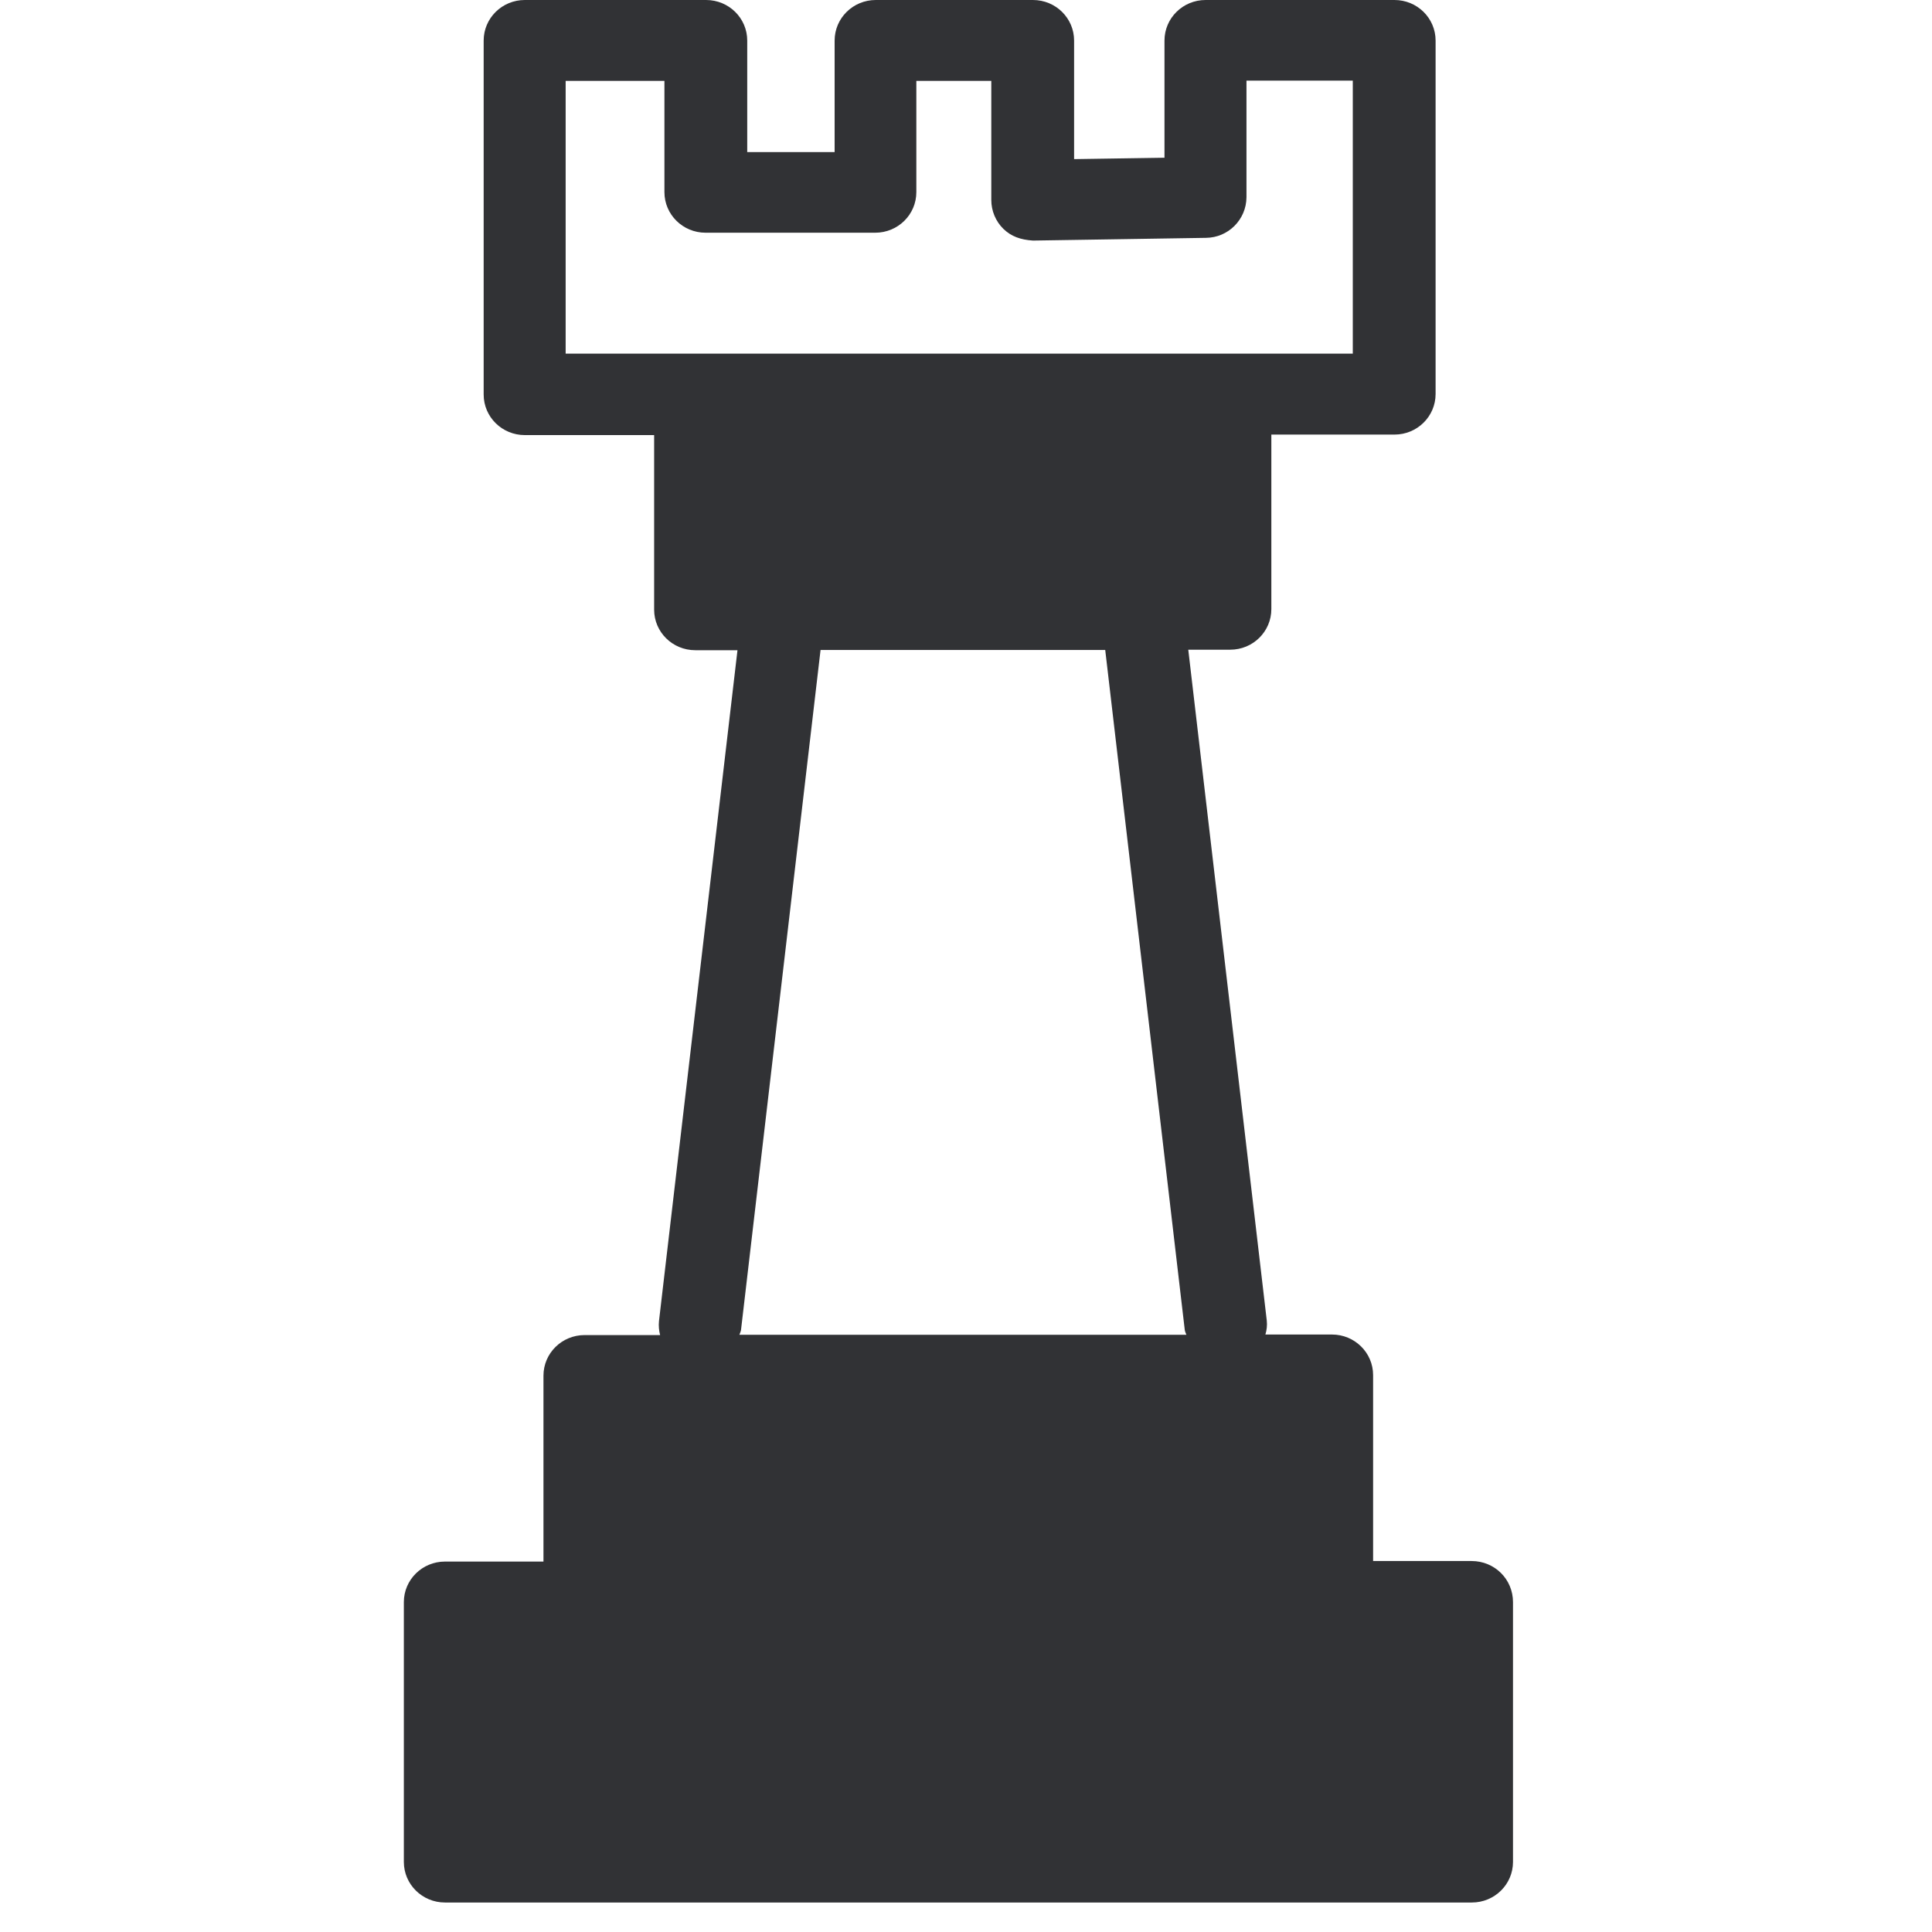
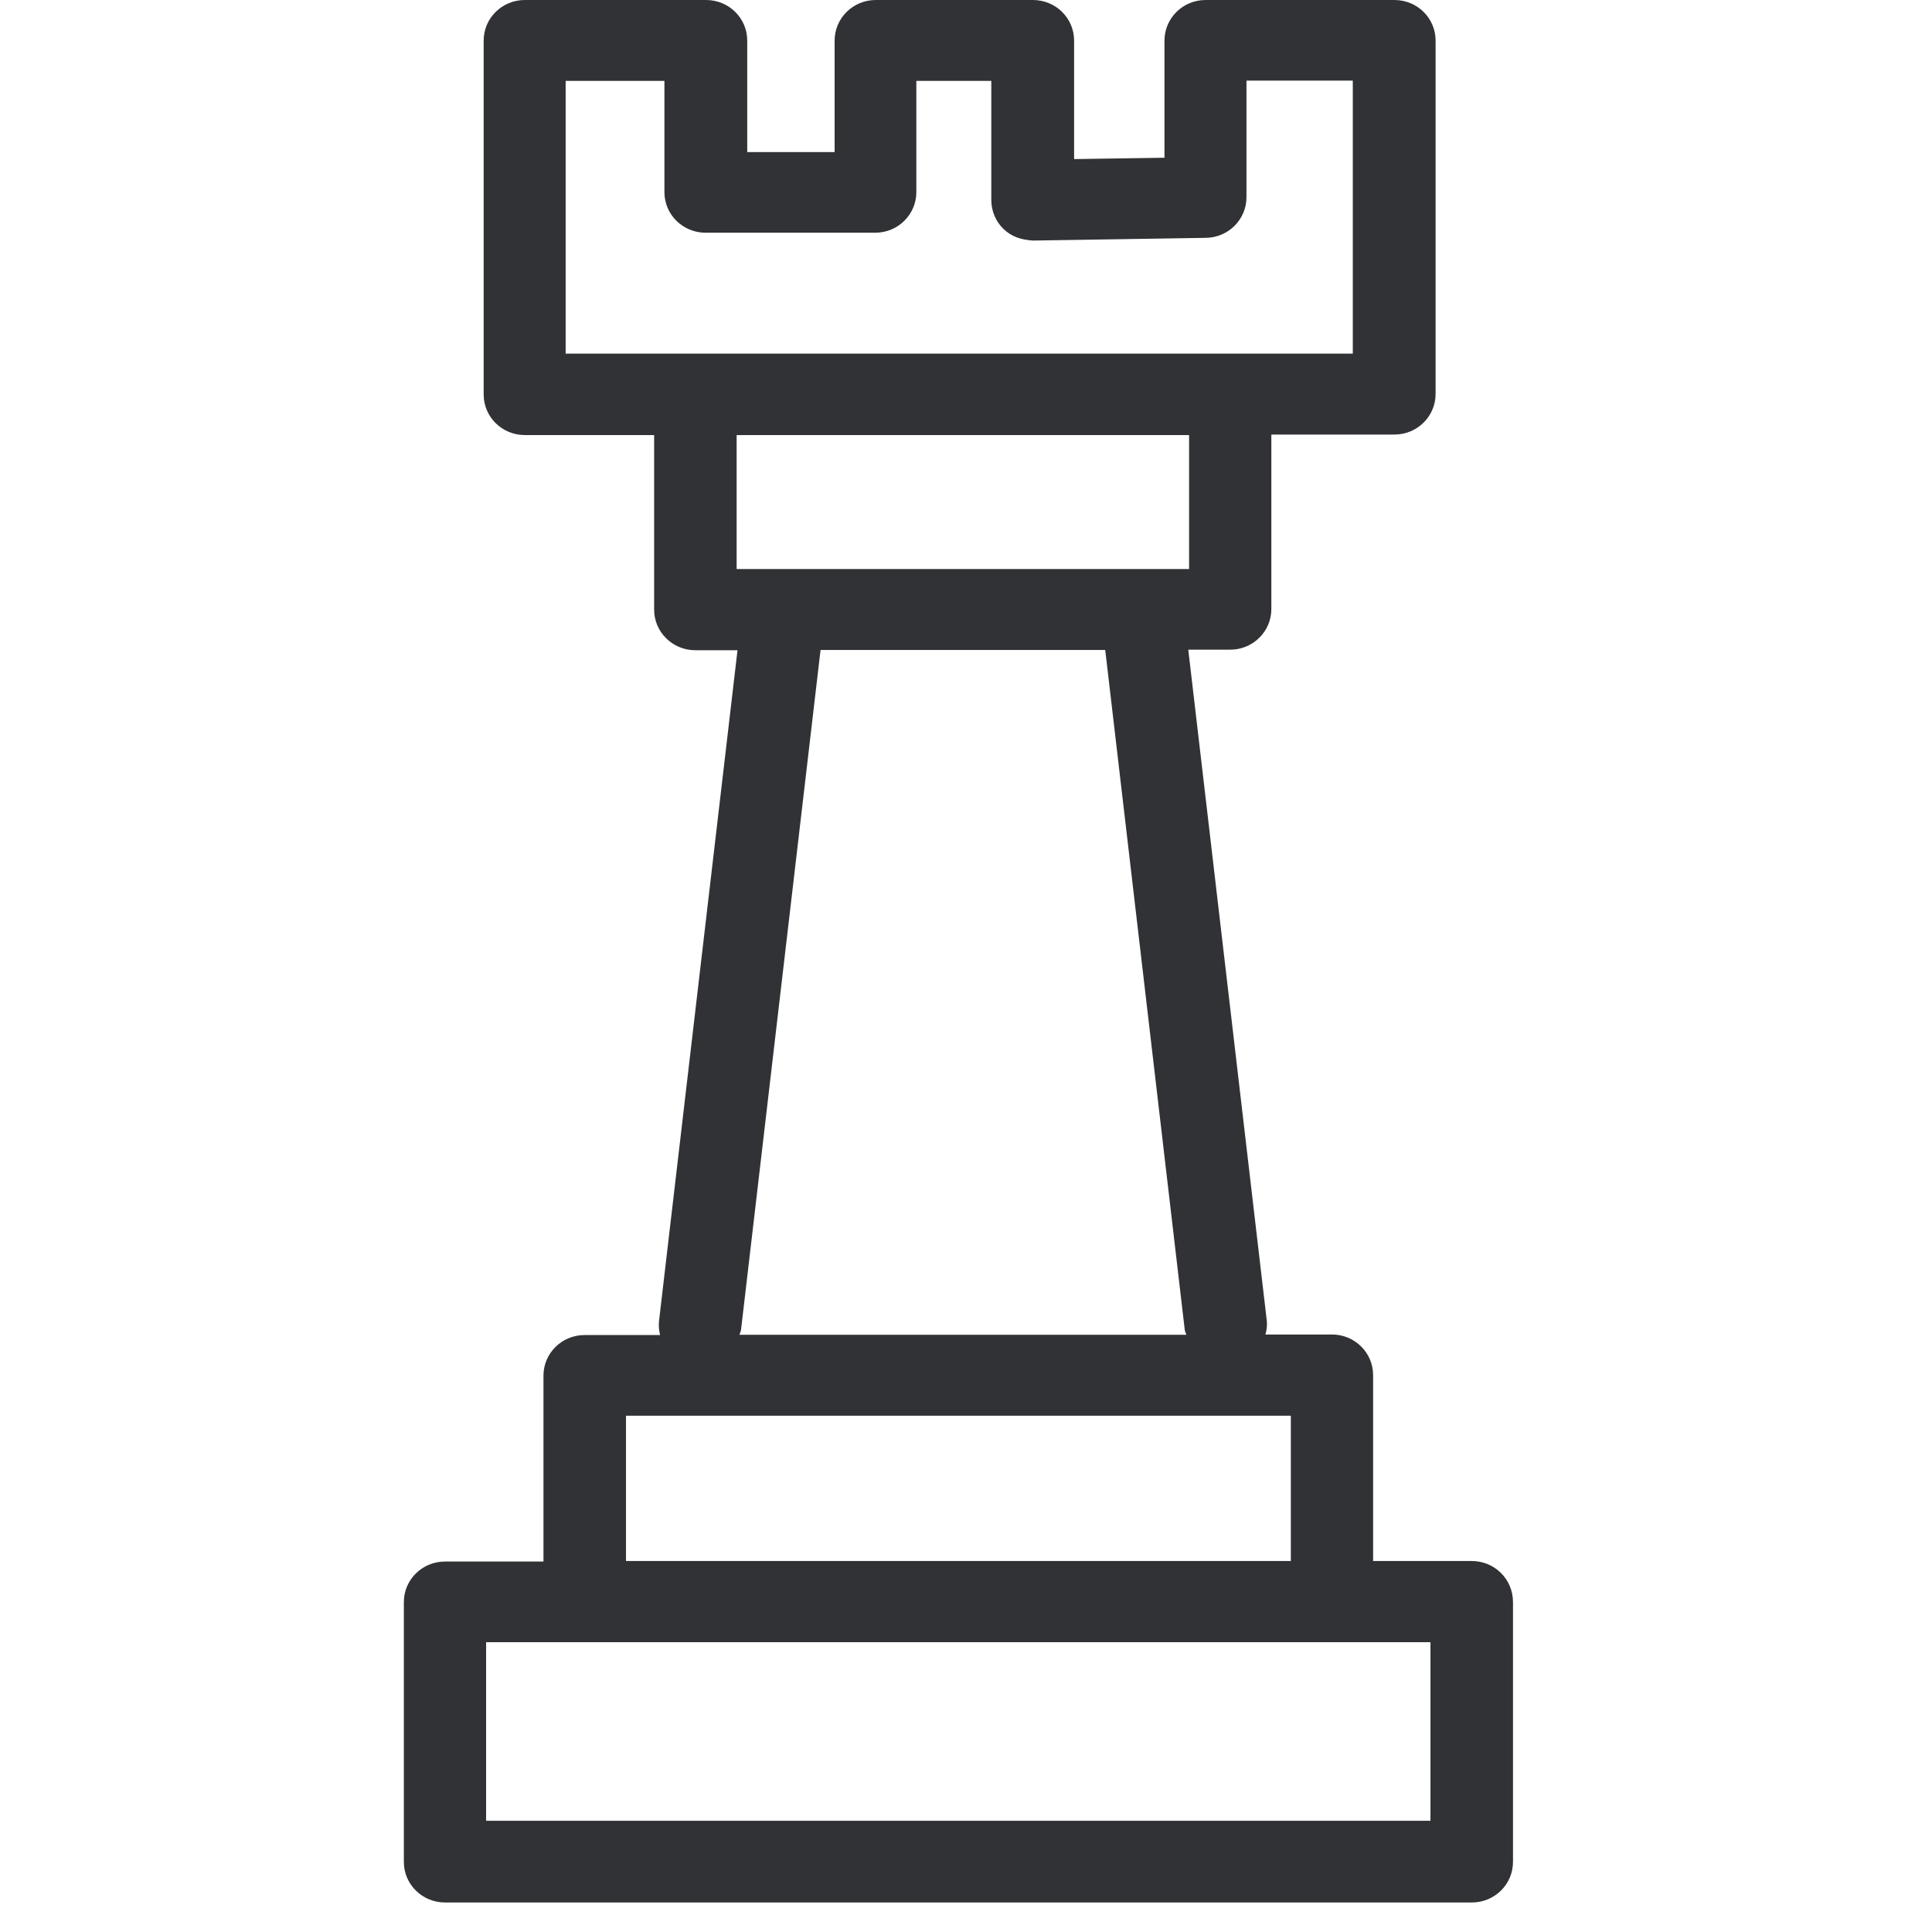
<svg xmlns="http://www.w3.org/2000/svg" width="64" height="64" viewBox="0 0 64 64">
-   <path d="M48.748 51.71h-3.262v-6.157c0-.744-.61-1.345-1.363-1.345h-2.205c.045-.152.063-.304.045-.466l-2.6-22.22h1.39c.753 0 1.362-.601 1.362-1.345v-5.781h4.079c.753 0 1.362-.601 1.362-1.345V1.345C47.556.6 46.946 0 46.194 0h-6.257c-.753 0-1.362.6-1.362 1.345v3.88l-2.994.046V1.345C35.581.6 34.971 0 34.218 0h-5.207c-.753 0-1.363.6-1.363 1.345v3.693h-2.895V1.345C24.753.6 24.143 0 23.39 0h-6.005c-.753 0-1.363.6-1.363 1.345v11.724c0 .744.61 1.344 1.363 1.344h4.284v5.782c0 .744.61 1.344 1.363 1.344h1.398l-2.6 22.221c-.017.162 0 .323.037.466h-2.501c-.753 0-1.363.6-1.363 1.345v6.158h-3.262c-.753 0-1.363.6-1.363 1.344v8.605c0 .744.61 1.345 1.363 1.345h34.016c.753 0 1.363-.6 1.363-1.345v-8.605c0-.762-.61-1.362-1.372-1.362zm-32.645 8.606h31.283V54.4H16.103v5.916zm4.634-8.605h22.024v-4.814H20.737v4.814zm3.81-7.655l2.635-22.525h9.43l2.635 22.525c.009.063.036.108.054.161H24.493c.018-.053.045-.107.054-.161zm-.144-25.206H39.39v-4.437H24.403v4.437zM18.738 2.68h3.272v3.684c0 .744.61 1.345 1.363 1.345h5.62c.753 0 1.362-.6 1.362-1.345V2.68h2.483v3.944c0 .359.144.708.403.96.26.25.565.358.977.385l5.728-.09a1.354 1.354 0 001.345-1.345V2.671h3.522v9.044H18.738V2.68z" fill="#313235" fill-rule="nonzero" />
+   <path d="M23.39 0c.753 0 1.363.6 1.363 1.345v3.693h2.895V1.345C27.648.6 28.258 0 29.011 0h5.207c.753 0 1.363.6 1.363 1.345V5.27l2.994-.045V1.345C38.575.6 39.185 0 39.937 0h6.257c.753 0 1.362.6 1.362 1.345V13.05c0 .744-.61 1.345-1.362 1.345h-4.079v5.781c0 .744-.61 1.345-1.362 1.345h-1.39l2.6 22.22c.018.162 0 .314-.045.466h2.205c.753 0 1.363.601 1.363 1.345v6.158h3.262c.762 0 1.372.6 1.372 1.362v8.605c0 .744-.61 1.345-1.363 1.345H14.741c-.753 0-1.363-.6-1.363-1.345v-8.605c0-.744.61-1.344 1.363-1.344h3.262V45.57c0-.744.61-1.345 1.363-1.345h2.5c-.035-.143-.053-.304-.035-.466l2.6-22.22h-1.4c-.752 0-1.362-.601-1.362-1.345v-5.782h-4.284c-.753 0-1.363-.6-1.363-1.344V1.345C16.022.6 16.632 0 17.385 0zm23.996 54.4H16.103v5.916h31.283V54.4zm-4.625-7.503H20.737v4.814h22.024v-4.814zm-6.15-25.366h-9.429l-2.635 22.525c-.01.054-.036.108-.054.161h14.808l-.04-.103-.014-.058-2.635-22.525zm2.78-7.118H24.402v4.437H39.39v-4.437zm5.422-11.742h-3.522v3.863c0 .735-.6 1.336-1.345 1.345l-5.728.09c-.412-.027-.717-.135-.977-.386-.26-.25-.403-.6-.403-.959V2.68h-2.483v3.684c0 .744-.61 1.345-1.362 1.345h-5.62c-.753 0-1.363-.6-1.363-1.345V2.68h-3.272v9.035h26.075V2.671z" fill="#313235" fill-rule="nonzero" />
</svg>
